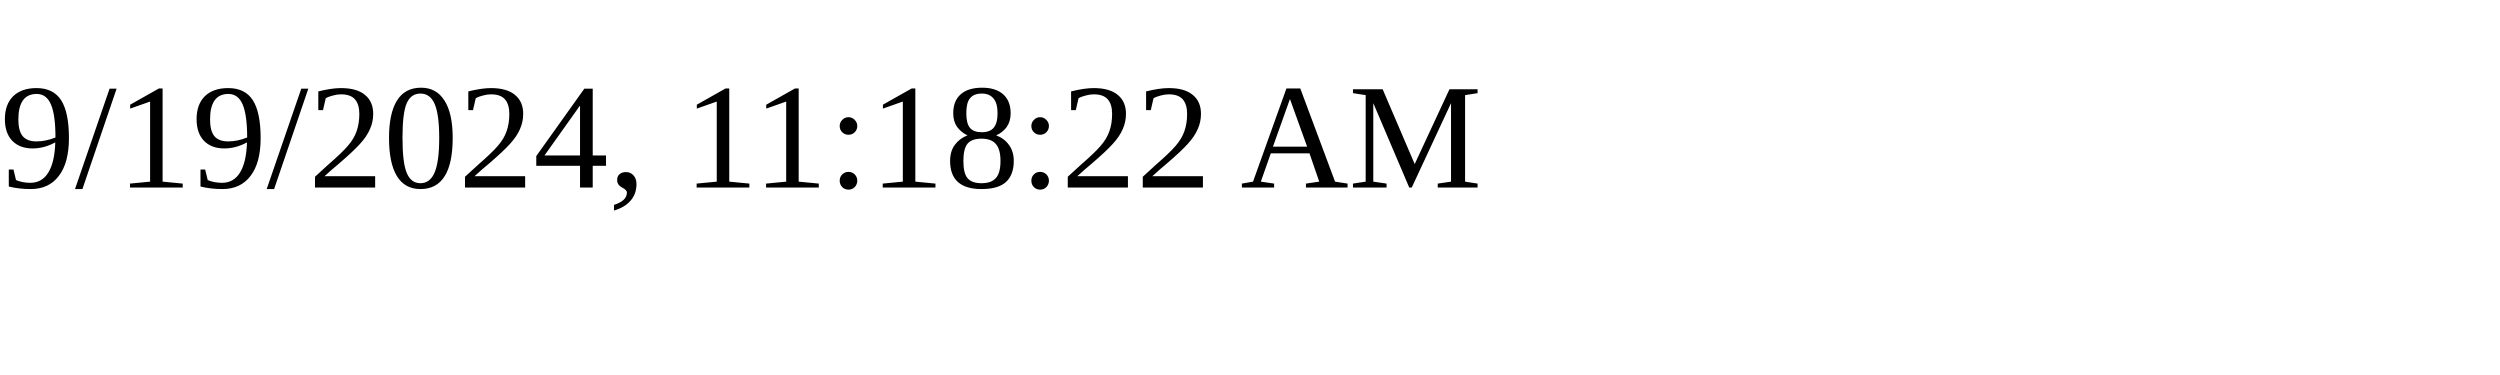
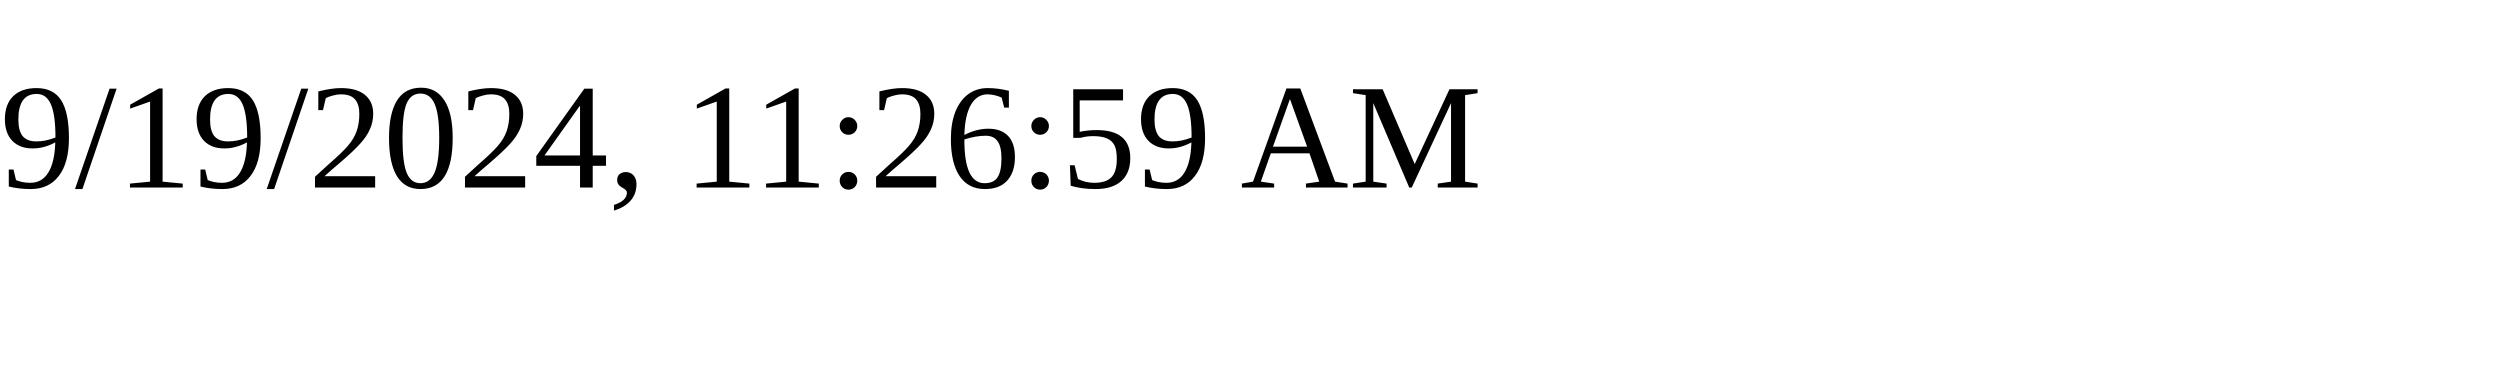
<svg xmlns="http://www.w3.org/2000/svg" height="30" width="200">
-   <text x="0" y="15">9/19/2024, 11:18:22 AM</text>
+   <text x="0" y="15">9/19/2024, 11:26:59 AM</text>
</svg>
